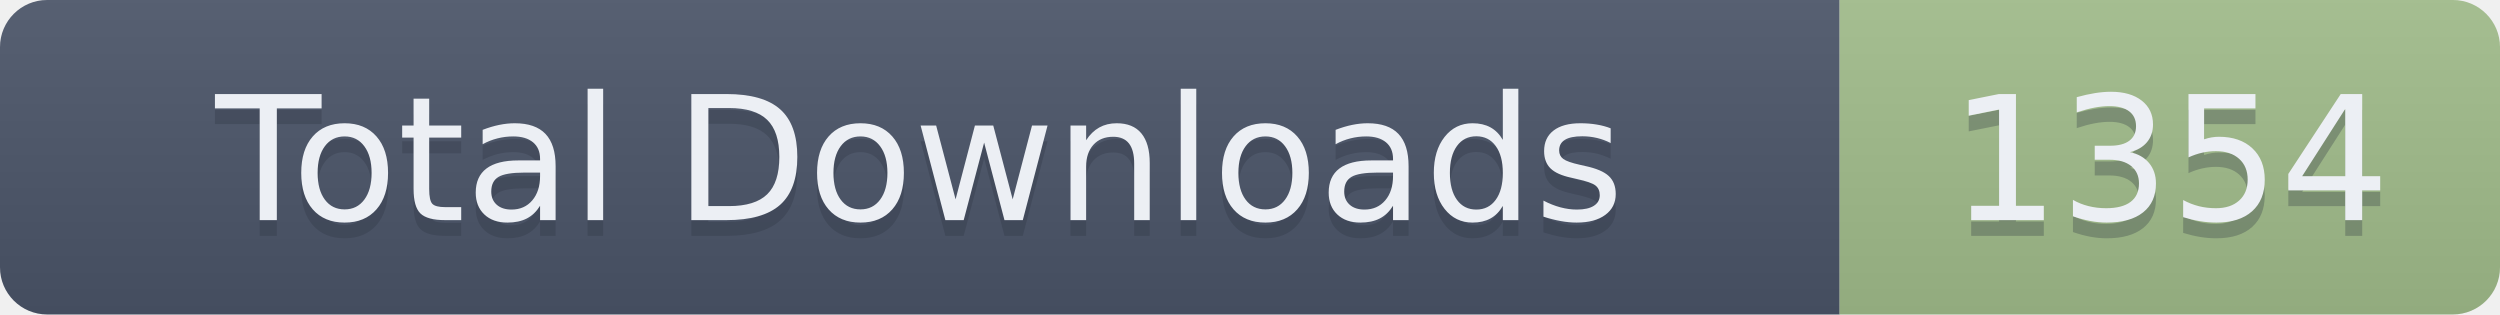
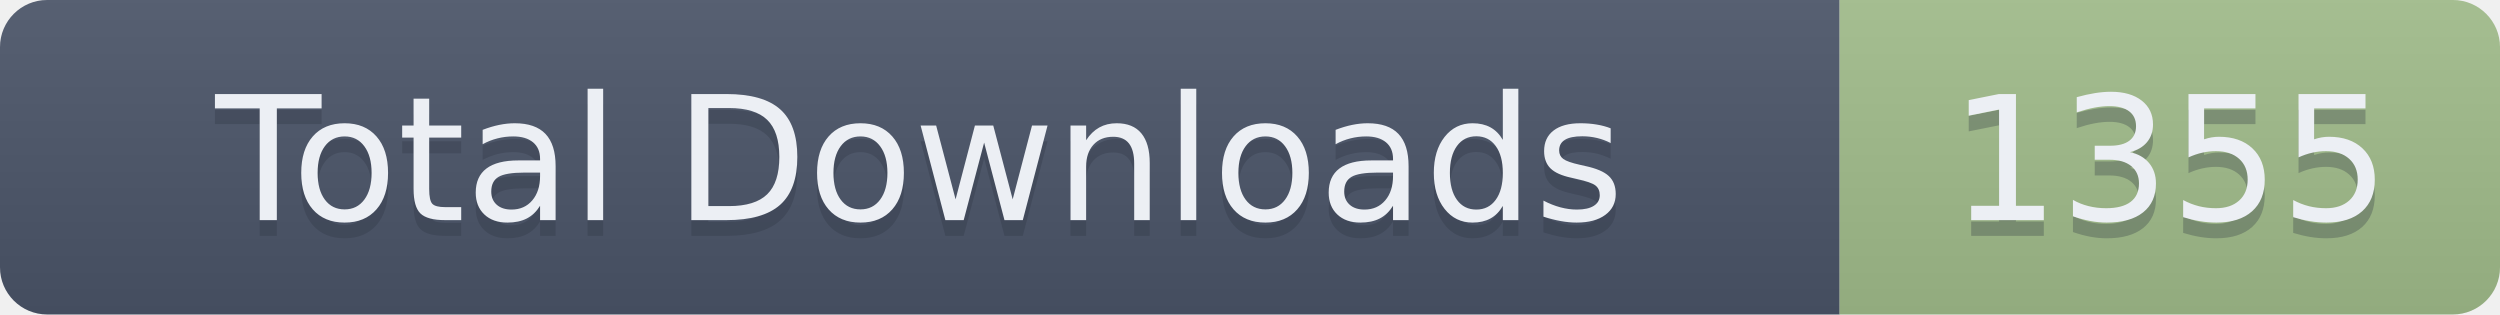
- <svg xmlns="http://www.w3.org/2000/svg" width="159" height="20" role="img" aria-label="Total Downloads: 1354">
+ <svg xmlns="http://www.w3.org/2000/svg" width="159" height="20" role="img" aria-label="Total Downloads: 1355">
  <linearGradient id="s" x2="0" y2="100%">
    <stop offset="0" stop-color="#bbb" stop-opacity=".1" />
    <stop offset="1" stop-opacity=".1" />
  </linearGradient>
  <clipPath id="r">
    <rect width="159" height="20" rx="3" fill="#fff" />
  </clipPath>
  <g clip-path="url(#r)">
    <rect width="117" height="20" fill="#4C566A" />
    <rect x="117" width="42" height="20" fill="#A3BE8C" />
    <rect width="159" height="20" fill="url(#s)" />
  </g>
  <g fill="#ECEFF4" text-anchor="middle" font-family="Verdana,Geneva,DejaVu Sans,sans-serif" text-rendering="geometricPrecision" font-size="110">
    <text aria-hidden="true" x="585" y="150" fill="#2E3440" fill-opacity=".3" transform="scale(.1)" textLength="1070">Total Downloads</text>
    <text x="585" y="140" transform="scale(.1)" textLength="1070">Total Downloads</text>
-     <text aria-hidden="true" x="1380" y="150" fill="#2E3440" fill-opacity=".3" transform="scale(.1)" textLength="320">1354</text>
-     <text x="1380" y="140" transform="scale(.1)" textLength="320">1354</text>
+     <text aria-hidden="true" x="1380" y="150" fill="#2E3440" fill-opacity=".3" transform="scale(.1)" textLength="320">1355</text>
+     <text x="1380" y="140" transform="scale(.1)" textLength="320">1355</text>
  </g>
</svg>
